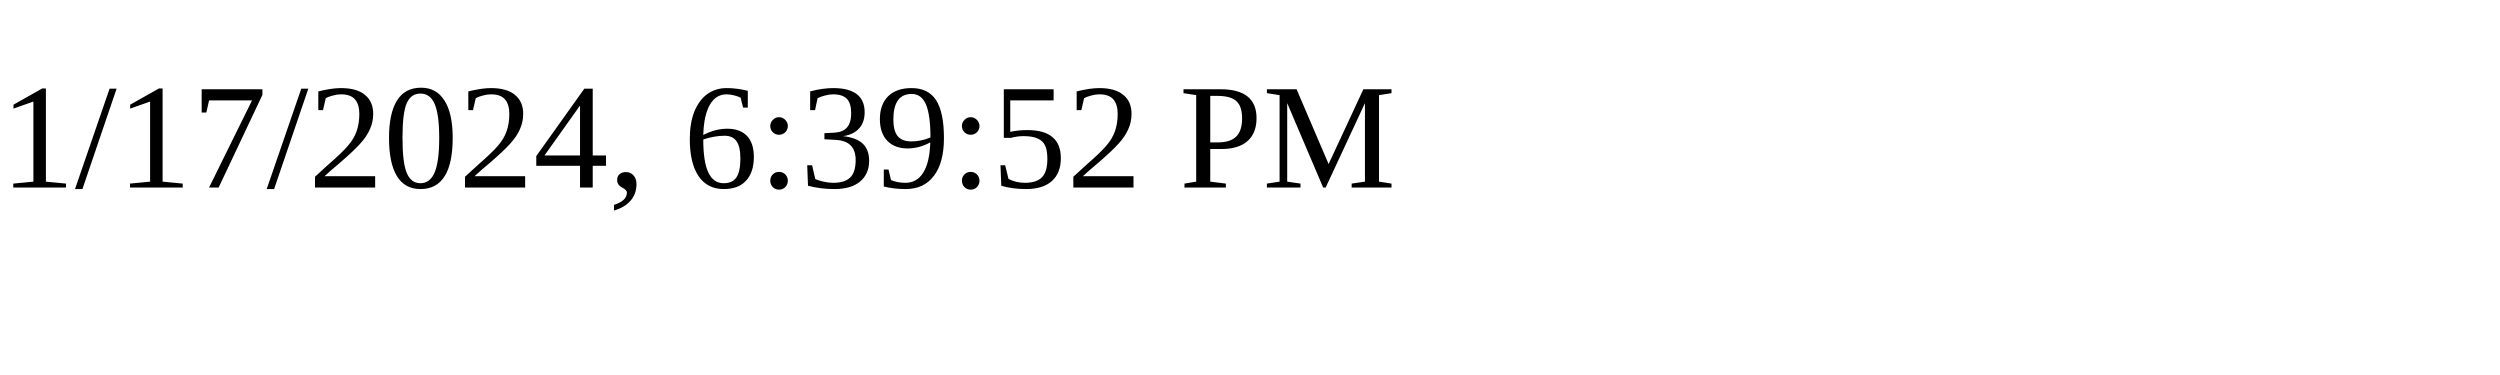
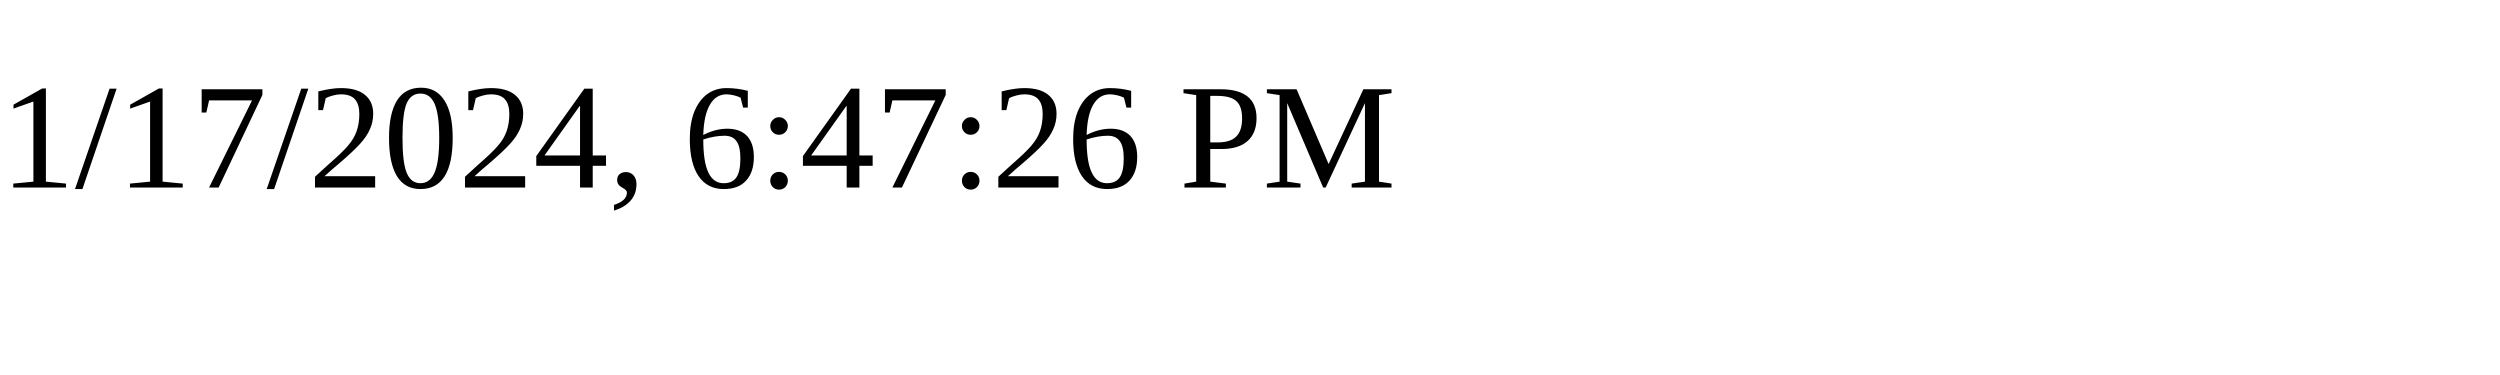
<svg xmlns="http://www.w3.org/2000/svg" height="30" width="200">
-   <text x="0" y="15">1/17/2024, 6:39:52 PM</text>
+   <text x="0" y="15">1/17/2024, 6:47:26 PM</text>
</svg>
